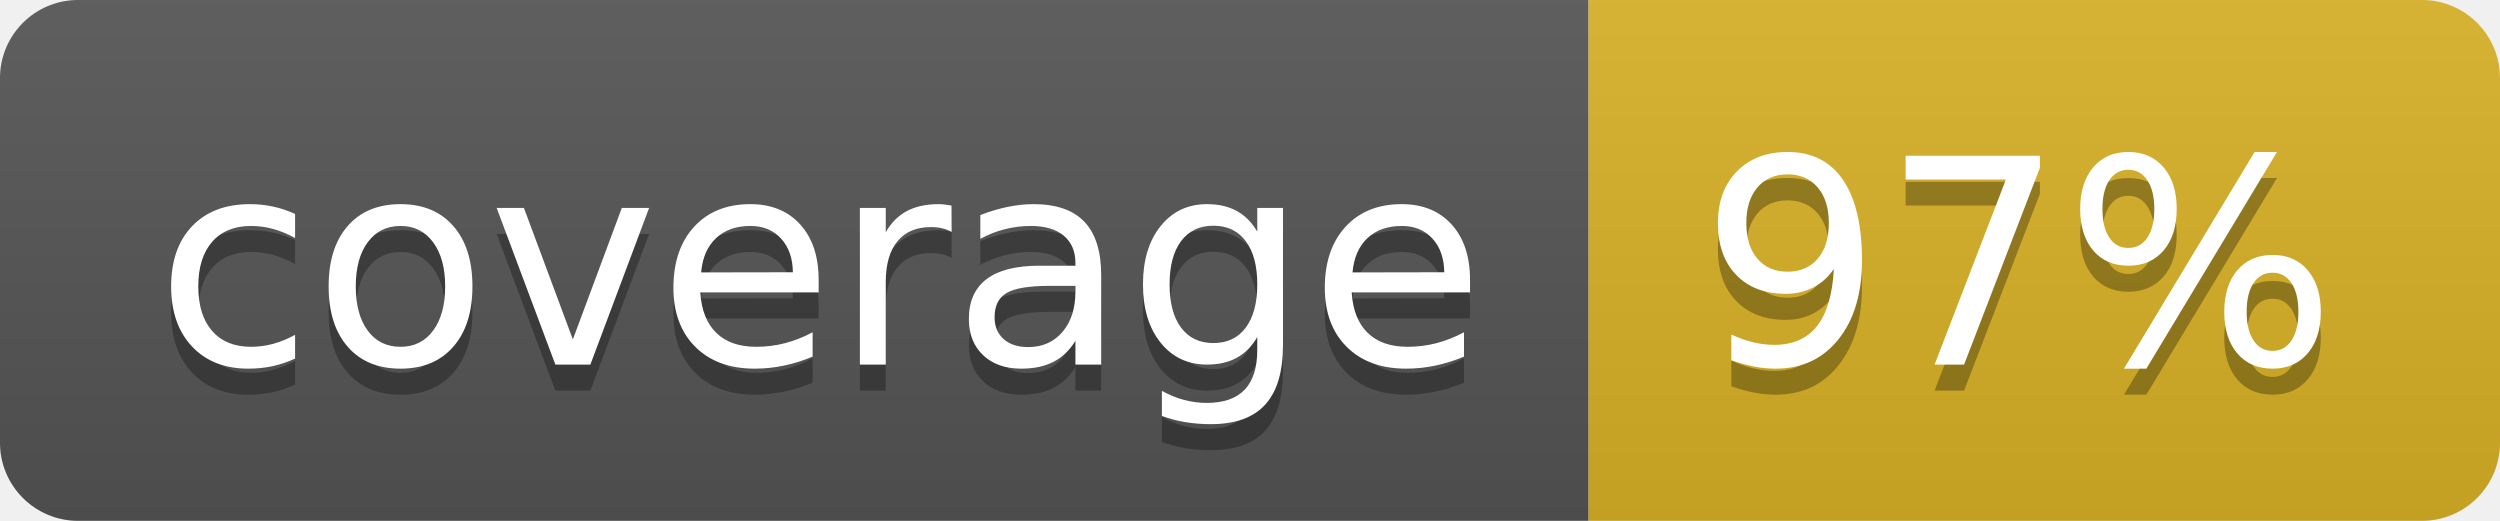
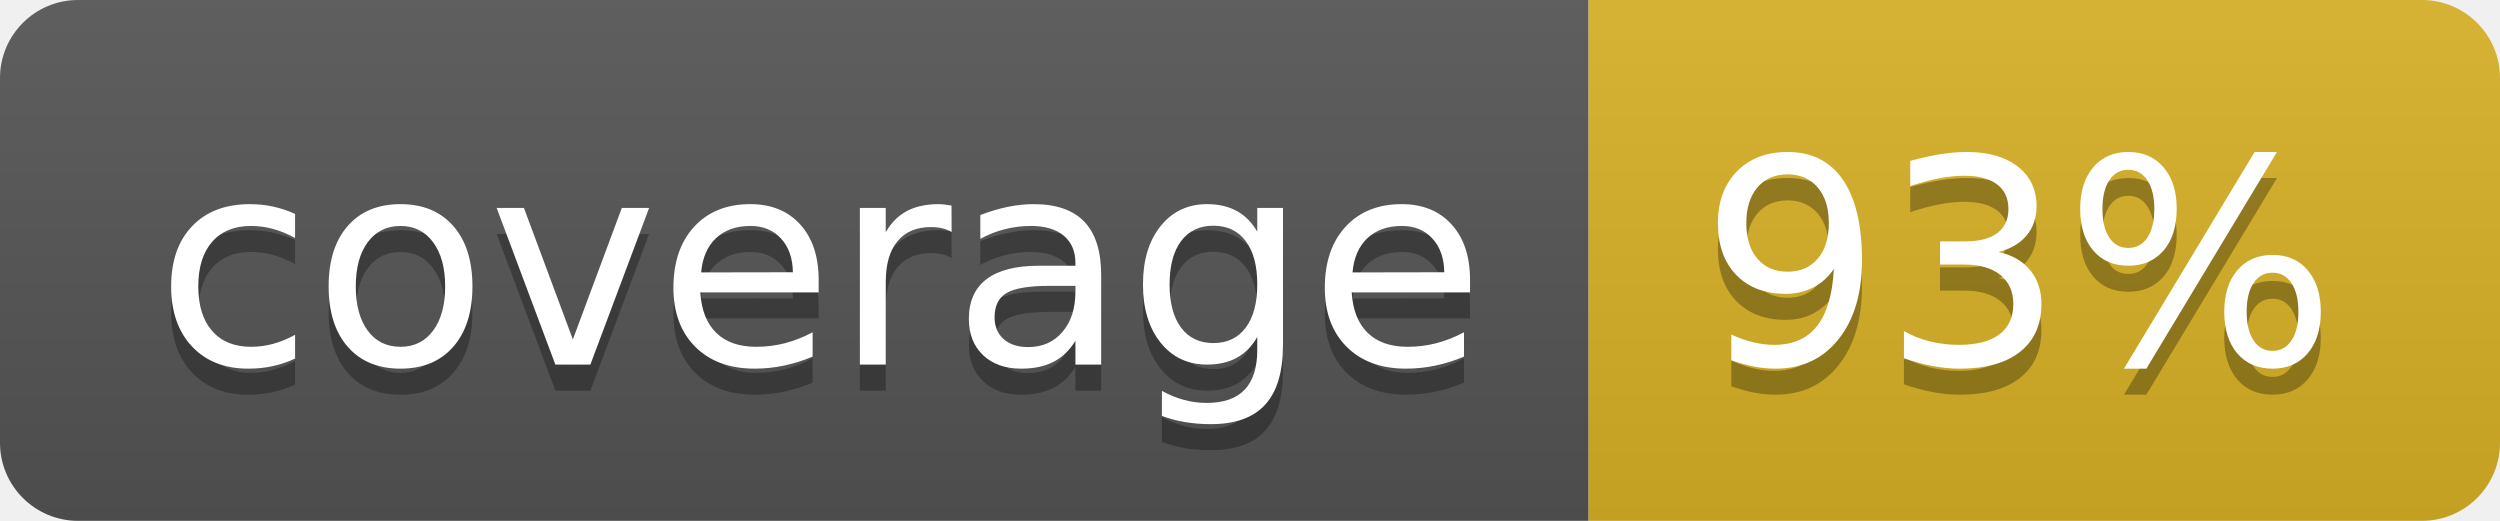
<svg xmlns="http://www.w3.org/2000/svg" width="96" height="20">
  <linearGradient id="b" x2="0" y2="100%">
    <stop offset="0" stop-color="#bbb" stop-opacity=".1" />
    <stop offset="1" stop-opacity=".1" />
  </linearGradient>
  <clipPath id="a">
    <rect width="96" height="20" rx="3" fill="#fff" />
  </clipPath>
  <g clip-path="url(#a)">
    <path fill="#555" d="M0 0h61v20H0z" />
    <path fill="#D9B226" d="M61 0h35v20H61z" />
    <path fill="url(#b)" d="M0 0h96v20H0z" />
  </g>
  <g fill="#fff" text-anchor="middle" font-family="DejaVu Sans,Verdana,Geneva,sans-serif" font-size="110">
    <text x="315" y="150" fill="#010101" fill-opacity=".3" transform="scale(.1)" textLength="510">coverage</text>
    <text x="315" y="140" transform="scale(.1)" textLength="510">coverage</text>
-     <text x="775" y="150" fill="#010101" fill-opacity=".3" transform="scale(.1)" textLength="250">97%</text>
-     <text x="775" y="140" transform="scale(.1)" textLength="250">97%</text>
+     <text x="775" y="150" fill="#010101" fill-opacity=".3" transform="scale(.1)" textLength="250">93%</text>
+     <text x="775" y="140" transform="scale(.1)" textLength="250">93%</text>
  </g>
</svg>
